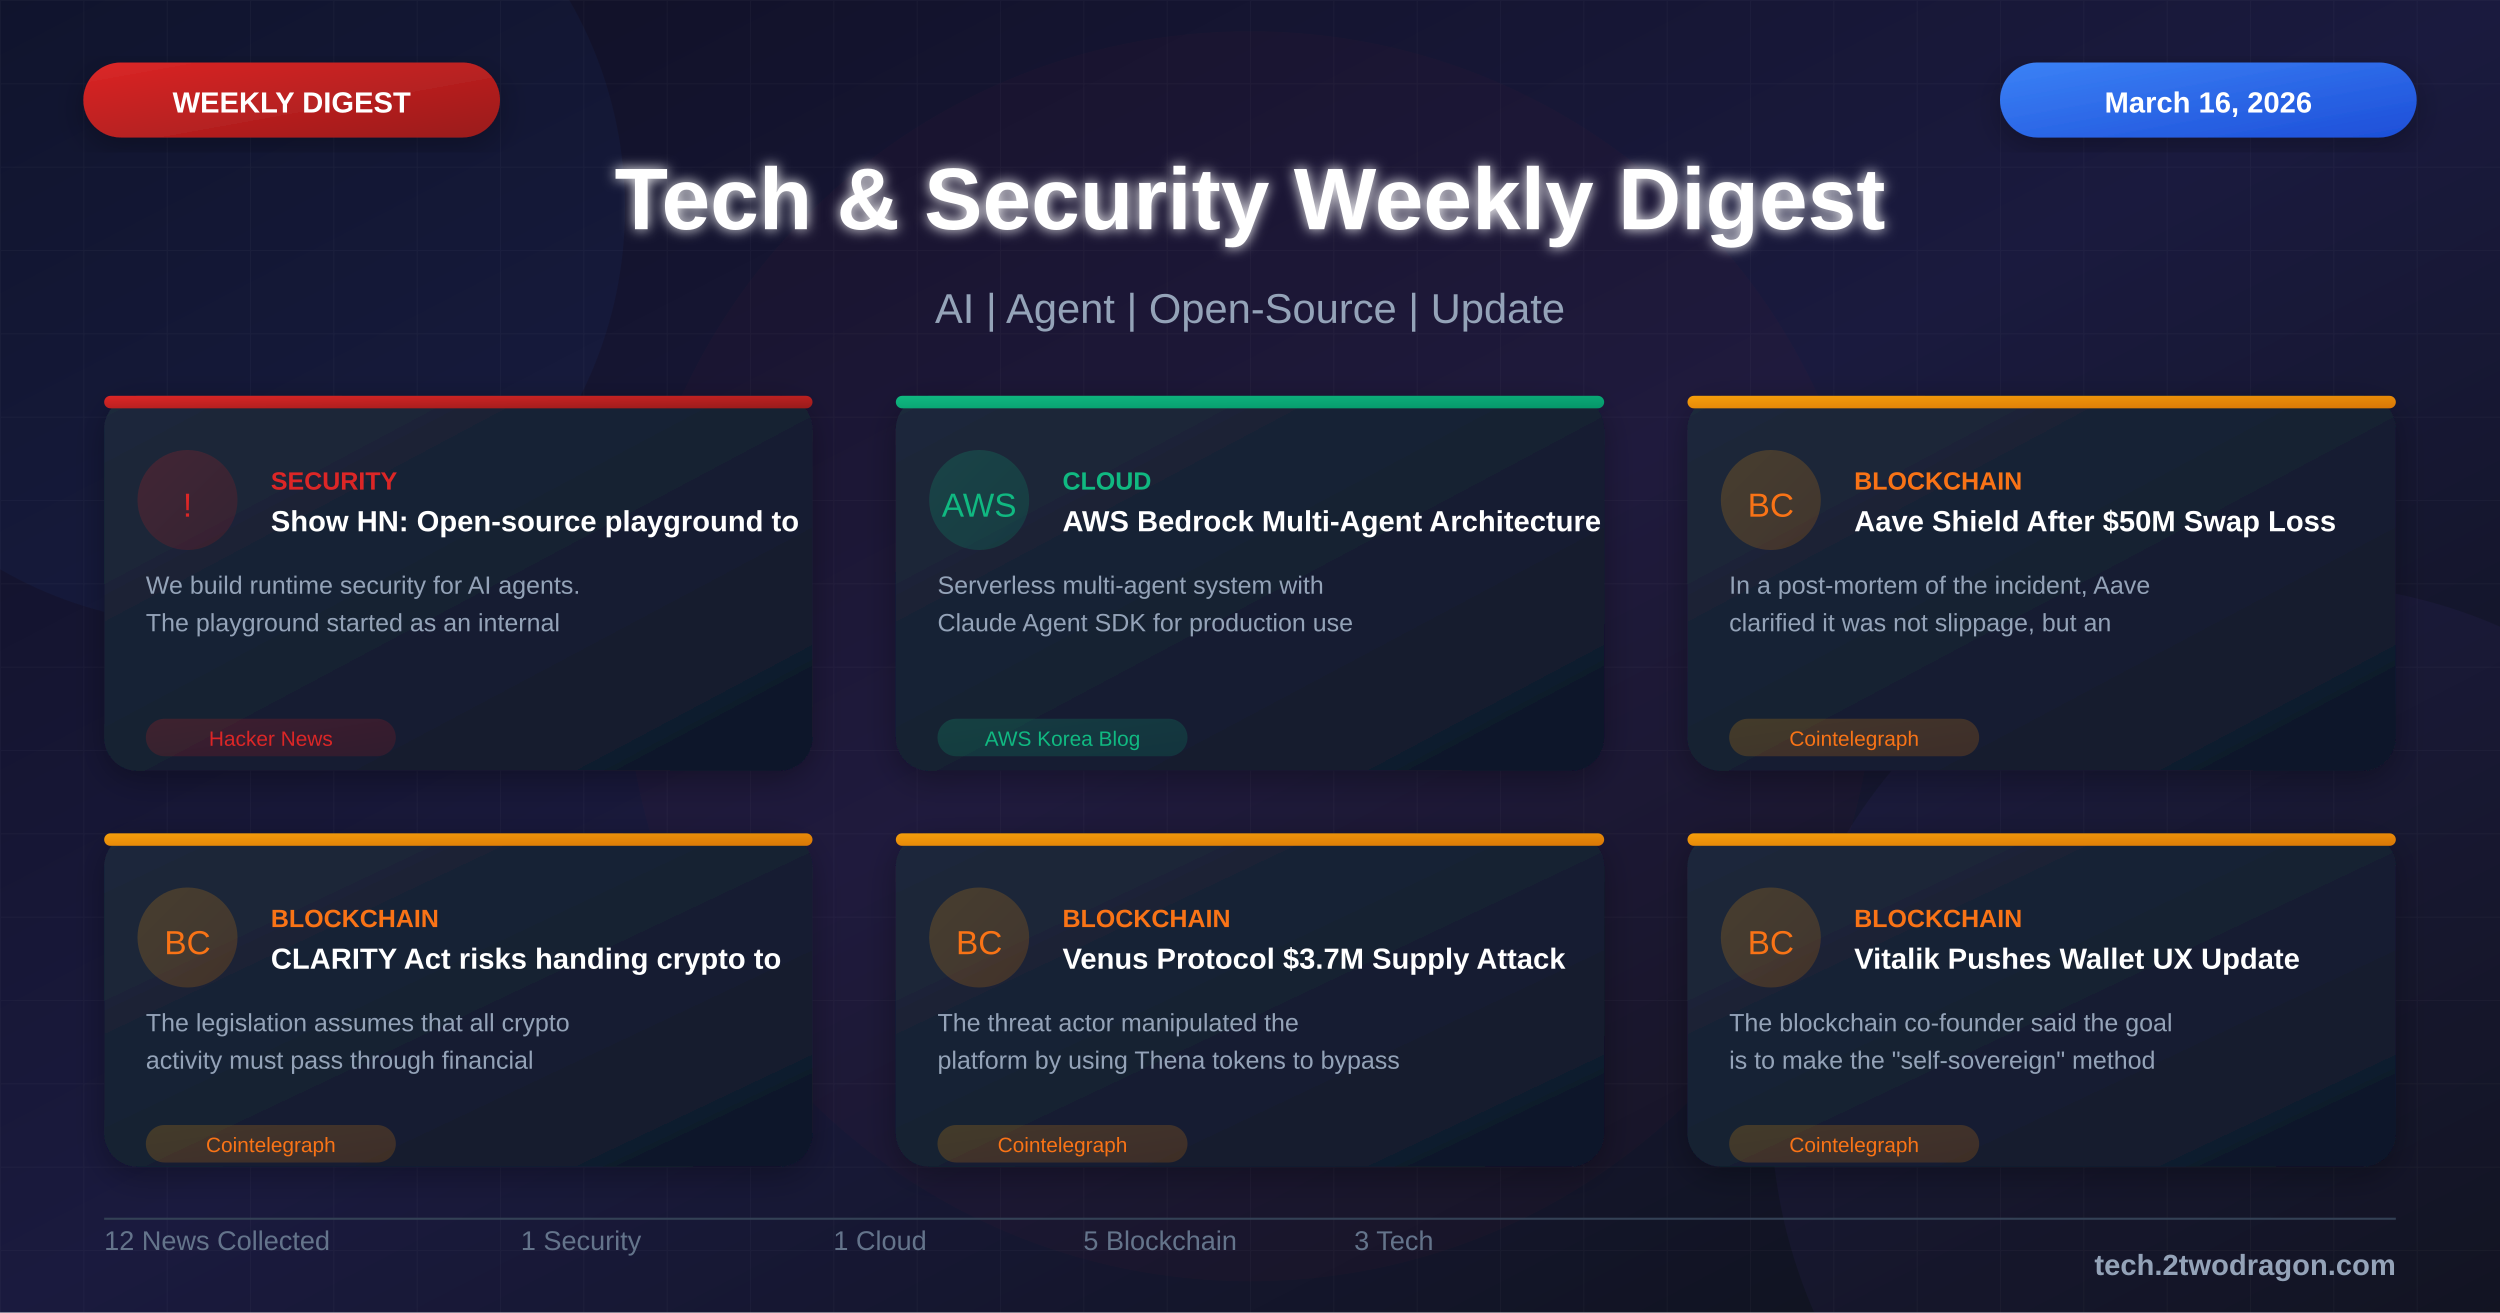
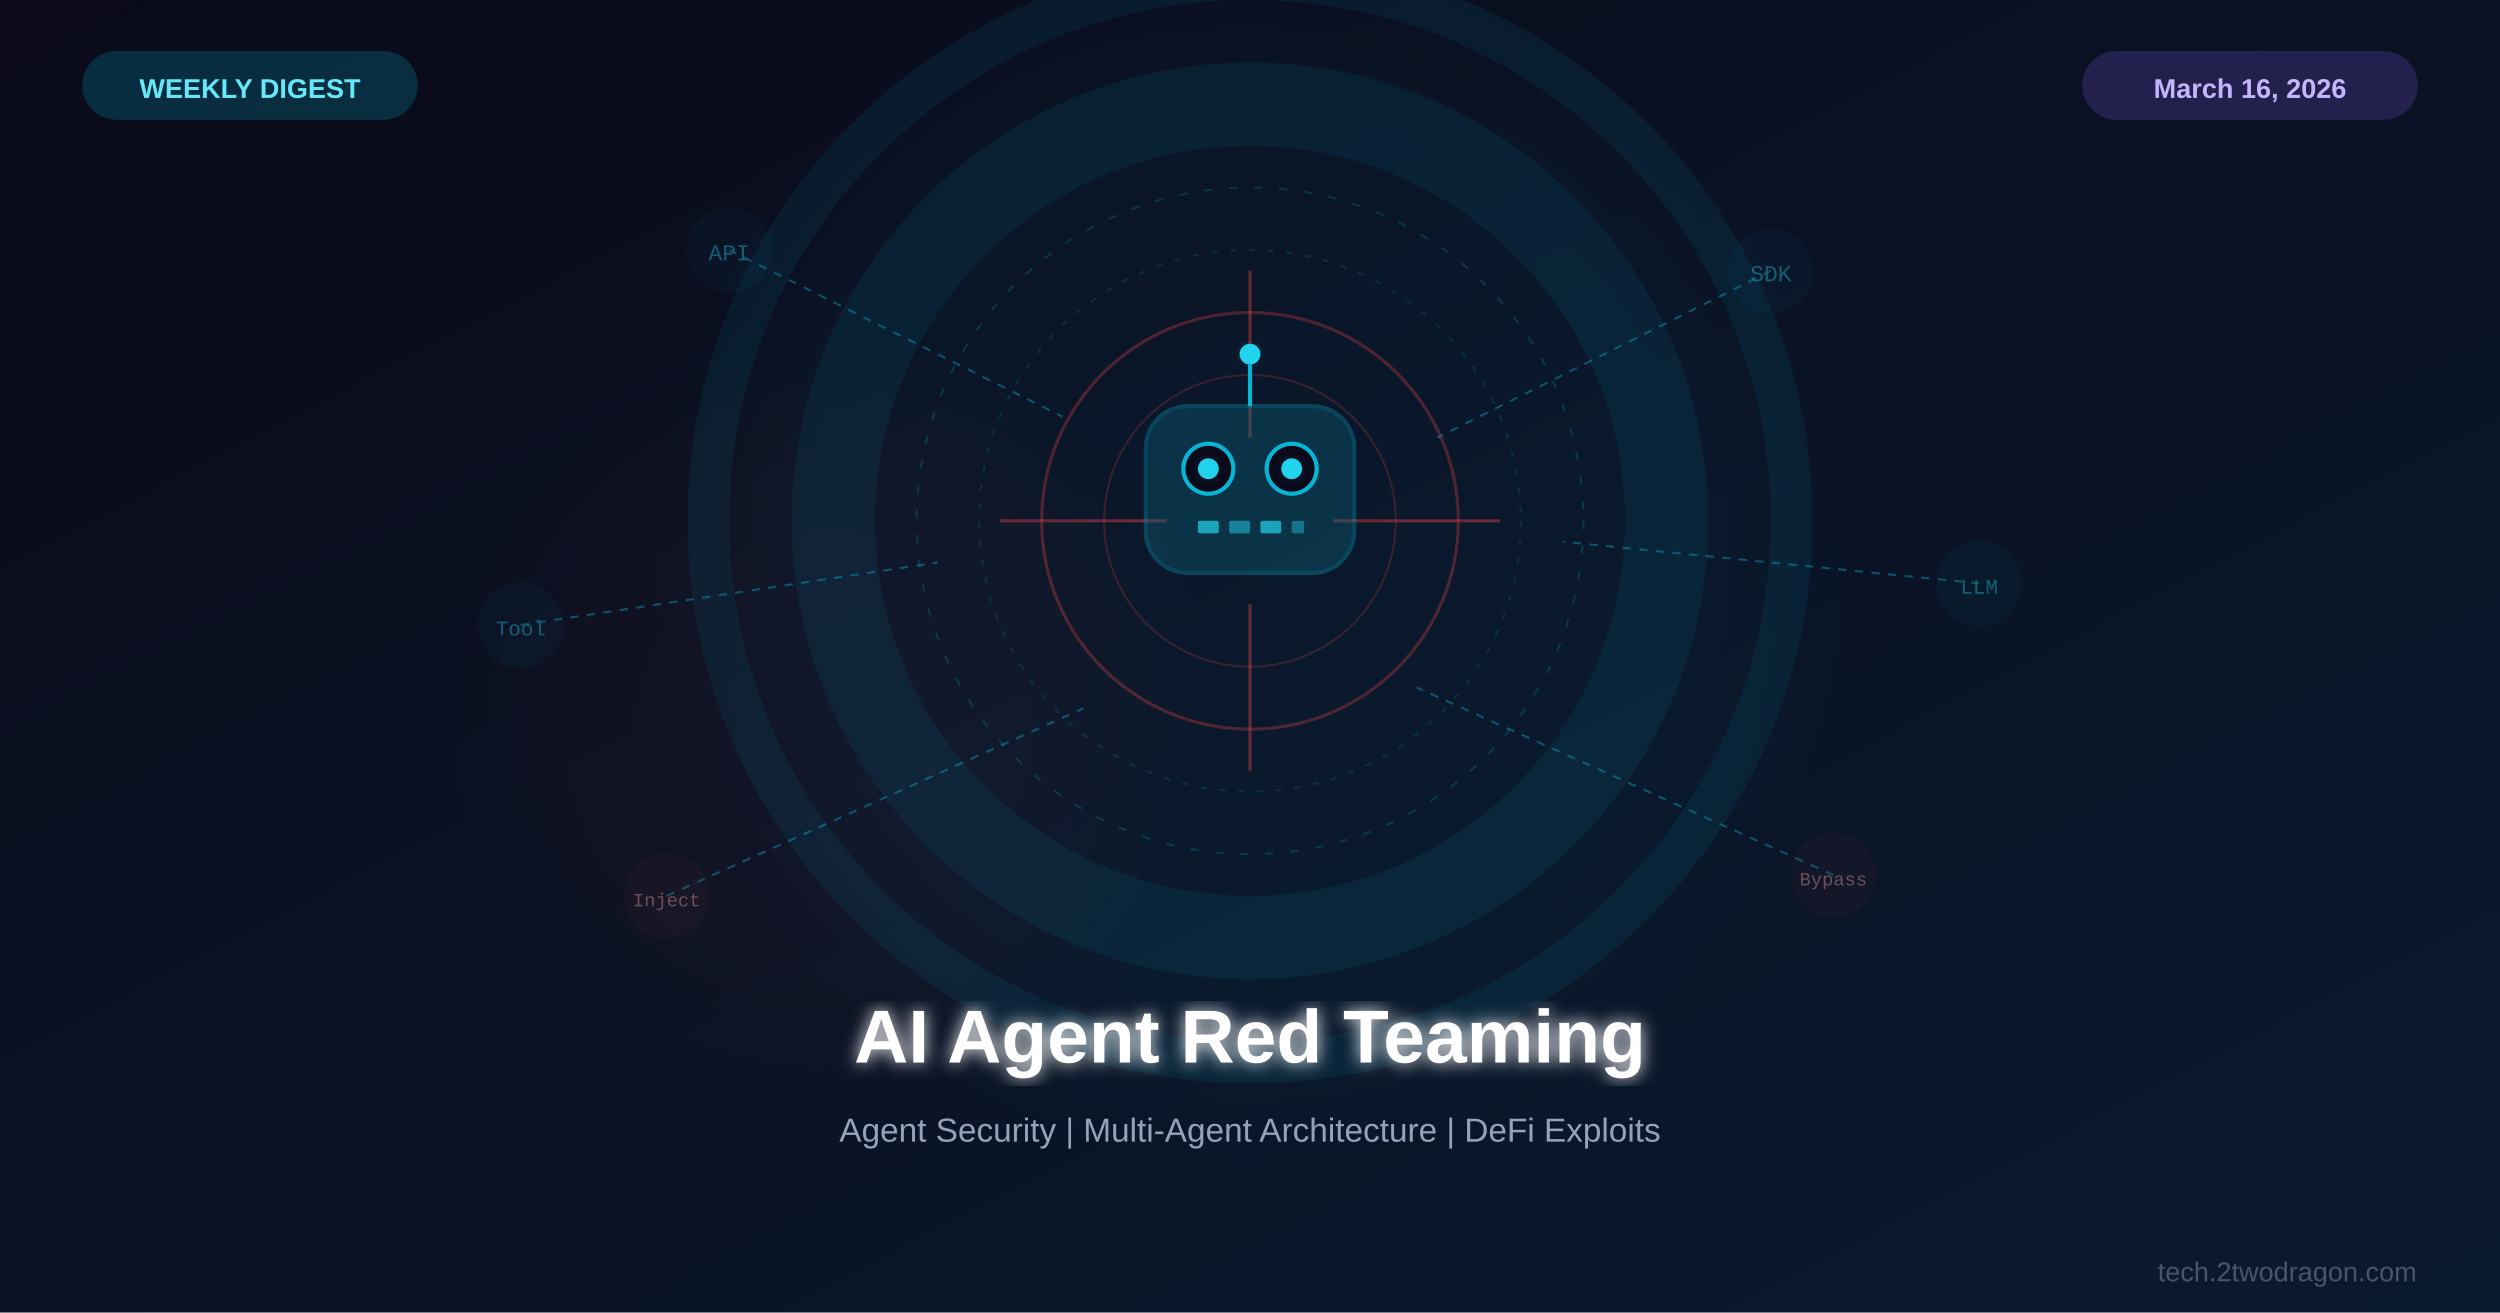
<svg xmlns="http://www.w3.org/2000/svg" viewBox="0 0 1200 630">
  <defs>
-     <linearGradient id="bgGradient" x1="0%" y1="0%" x2="100%" y2="100%">
-       <stop offset="0%" style="stop-color:#0f0f23" />
-       <stop offset="50%" style="stop-color:#1a1a3e" />
-       <stop offset="100%" style="stop-color:#0d1117" />
+     <linearGradient id="bg" x1="0%" y1="0%" x2="100%" y2="100%">
+       <stop offset="0%" style="stop-color:#0a0a1a" />
+       <stop offset="100%" style="stop-color:#0a1a2e" />
    </linearGradient>
-     <linearGradient id="cardGradient" x1="0%" y1="0%" x2="100%" y2="100%">
-       <stop offset="0%" style="stop-color:#1e293b" />
-       <stop offset="100%" style="stop-color:#0f172a" />
+     <linearGradient id="cyan" x1="0%" y1="0%" x2="100%" y2="100%">
+       <stop offset="0%" style="stop-color:#06b6d4" />
+       <stop offset="100%" style="stop-color:#0891b2" />
    </linearGradient>
-     <linearGradient id="redGradient" x1="0%" y1="0%" x2="100%" y2="100%">
-       <stop offset="0%" style="stop-color:#dc2626" />
-       <stop offset="100%" style="stop-color:#991b1b" />
+     <linearGradient id="red" x1="0%" y1="0%" x2="100%" y2="100%">
+       <stop offset="0%" style="stop-color:#ef4444" />
+       <stop offset="100%" style="stop-color:#dc2626" />
    </linearGradient>
-     <linearGradient id="blueGradient" x1="0%" y1="0%" x2="100%" y2="100%">
-       <stop offset="0%" style="stop-color:#3b82f6" />
-       <stop offset="100%" style="stop-color:#1d4ed8" />
-     </linearGradient>
-     <linearGradient id="purpleGradient" x1="0%" y1="0%" x2="100%" y2="100%">
-       <stop offset="0%" style="stop-color:#8b5cf6" />
-       <stop offset="100%" style="stop-color:#6d28d9" />
-     </linearGradient>
-     <linearGradient id="greenGradient" x1="0%" y1="0%" x2="100%" y2="100%">
-       <stop offset="0%" style="stop-color:#10b981" />
-       <stop offset="100%" style="stop-color:#059669" />
-     </linearGradient>
-     <linearGradient id="orangeGradient" x1="0%" y1="0%" x2="100%" y2="100%">
-       <stop offset="0%" style="stop-color:#f59e0b" />
-       <stop offset="100%" style="stop-color:#d97706" />
-     </linearGradient>
-     <linearGradient id="indigoGradient" x1="0%" y1="0%" x2="100%" y2="100%">
-       <stop offset="0%" style="stop-color:#6366f1" />
-       <stop offset="100%" style="stop-color:#4f46e5" />
-     </linearGradient>
-     <filter id="glow" x="-50%" y="-50%" width="200%" height="200%">
-       <feGaussianBlur stdDeviation="3" result="blur" />
+     <filter id="glow">
+       <feGaussianBlur stdDeviation="4" result="blur" />
      <feMerge>
        <feMergeNode in="blur" />
        <feMergeNode in="SourceGraphic" />
      </feMerge>
    </filter>
-     <filter id="shadow" x="-20%" y="-20%" width="140%" height="140%">
-       <feDropShadow dx="0" dy="4" stdDeviation="8" flood-color="#000" flood-opacity="0.3" />
+     <filter id="cyanglow">
+       <feGaussianBlur stdDeviation="6" result="blur" />
+       <feFlood flood-color="#06b6d4" flood-opacity="0.3" result="color" />
+       <feComposite in="color" in2="blur" operator="in" result="shadow" />
+       <feMerge>
+         <feMergeNode in="shadow" />
+         <feMergeNode in="SourceGraphic" />
+       </feMerge>
    </filter>
-     <pattern id="dots" width="20" height="20" patternUnits="userSpaceOnUse">
-       <circle cx="2" cy="2" r="0.8" fill="#475569" opacity="0.3" />
-     </pattern>
+     <filter id="softglow">
+       <feGaussianBlur stdDeviation="25" />
+     </filter>
  </defs>
-   <rect width="1200" height="630" fill="url(#bgGradient)" />
-   <pattern id="grid" width="40" height="40" patternUnits="userSpaceOnUse">
-     <path d="M 40 0 L 0 0 0 40" fill="none" stroke="#ffffff" stroke-opacity="0.03" stroke-width="1" />
-   </pattern>
-   <rect width="1200" height="630" fill="url(#grid)" />
-   <circle cx="100" cy="100" r="200" fill="#3b82f6" fill-opacity="0.05" />
-   <circle cx="1100" cy="530" r="250" fill="#8b5cf6" fill-opacity="0.05" />
-   <circle cx="600" cy="315" r="300" fill="#dc2626" fill-opacity="0.03" />
-   <rect x="40" y="30" width="200" height="36" rx="18" fill="url(#redGradient)" filter="url(#shadow)" />
-   <text x="140" y="54" font-family="Arial, sans-serif" font-size="14" font-weight="bold" fill="white" text-anchor="middle">WEEKLY DIGEST</text>
-   <rect x="960" y="30" width="200" height="36" rx="18" fill="url(#blueGradient)" filter="url(#shadow)" />
-   <text x="1060" y="54" font-family="Arial, sans-serif" font-size="14" font-weight="bold" fill="white" text-anchor="middle">March 16, 2026</text>
-   <text x="600" y="110" font-family="Arial, sans-serif" font-size="42" font-weight="bold" fill="white" text-anchor="middle" filter="url(#glow)">Tech &amp; Security Weekly Digest</text>
-   <text x="600" y="155" font-family="Arial, sans-serif" font-size="20" fill="#94a3b8" text-anchor="middle">AI | Agent | Open-Source | Update</text>
-   <g transform="translate(50, 190)">
-     <rect width="340" height="180" rx="16" fill="url(#cardGradient)" filter="url(#shadow)" />
-     <rect x="0" y="0" width="340" height="6" rx="3" fill="url(#redGradient)" />
-     <circle cx="40" cy="50" r="24" fill="url(#redGradient)" fill-opacity="0.2" />
-     <text x="40" y="58" font-family="Arial, sans-serif" font-size="16" fill="#dc2626" text-anchor="middle">!</text>
-     <text x="80" y="45" font-family="Arial, sans-serif" font-size="12" font-weight="bold" fill="#dc2626">SECURITY</text>
-     <text x="80" y="65" font-family="Arial, sans-serif" font-size="14" font-weight="bold" fill="white">Show HN: Open-source playground to</text>
-     <text x="20" y="95" font-family="Arial, sans-serif" font-size="12" fill="#94a3b8">We build runtime security for AI agents.</text>
-     <text x="20" y="113" font-family="Arial, sans-serif" font-size="12" fill="#94a3b8">The playground started as an internal</text>
-     <rect x="20" y="155" width="120" height="18" rx="9" fill="url(#redGradient)" fill-opacity="0.2" />
-     <text x="80" y="168" font-family="Arial, sans-serif" font-size="10" fill="#dc2626" text-anchor="middle">Hacker News</text>
+   <rect width="1200" height="630" fill="url(#bg)" />
+   <circle cx="600" cy="270" r="250" fill="#06b6d4" opacity="0.04" filter="url(#softglow)" />
+   <circle cx="400" cy="350" r="150" fill="#ef4444" opacity="0.03" filter="url(#softglow)" />
+   <g transform="translate(600,250)">
+     <circle cx="0" cy="0" r="160" fill="none" stroke="#06b6d4" stroke-width="1" opacity="0.2" stroke-dasharray="4,8" />
+     <circle cx="0" cy="0" r="130" fill="none" stroke="#06b6d4" stroke-width="1" opacity="0.15" stroke-dasharray="3,6" />
+     <circle cx="0" cy="0" r="100" fill="none" stroke="#ef4444" stroke-width="1.5" opacity="0.3" />
+     <circle cx="0" cy="0" r="70" fill="none" stroke="#ef4444" stroke-width="1" opacity="0.2" />
+     <line x1="-120" y1="0" x2="-40" y2="0" stroke="#ef4444" stroke-width="1.5" opacity="0.4" />
+     <line x1="40" y1="0" x2="120" y2="0" stroke="#ef4444" stroke-width="1.5" opacity="0.4" />
+     <line x1="0" y1="-120" x2="0" y2="-40" stroke="#ef4444" stroke-width="1.5" opacity="0.4" />
+     <line x1="0" y1="40" x2="0" y2="120" stroke="#ef4444" stroke-width="1.5" opacity="0.4" />
+     <rect x="-50" y="-55" width="100" height="80" rx="20" fill="#0e7490" opacity="0.3" stroke="#06b6d4" stroke-width="2" />
+     <circle cx="-20" cy="-25" r="12" fill="#0a0a1a" stroke="#06b6d4" stroke-width="2" />
+     <circle cx="20" cy="-25" r="12" fill="#0a0a1a" stroke="#06b6d4" stroke-width="2" />
+     <circle cx="-20" cy="-25" r="5" fill="#22d3ee" filter="url(#cyanglow)" />
+     <circle cx="20" cy="-25" r="5" fill="#22d3ee" filter="url(#cyanglow)" />
+     <rect x="-25" y="0" width="10" height="6" rx="1" fill="#22d3ee" opacity="0.7" />
+     <rect x="-10" y="0" width="10" height="6" rx="1" fill="#22d3ee" opacity="0.5" />
+     <rect x="5" y="0" width="10" height="6" rx="1" fill="#22d3ee" opacity="0.7" />
+     <rect x="20" y="0" width="6" height="6" rx="1" fill="#22d3ee" opacity="0.4" />
+     <line x1="0" y1="-55" x2="0" y2="-75" stroke="#06b6d4" stroke-width="2" />
+     <circle cx="0" cy="-80" r="5" fill="#22d3ee" filter="url(#cyanglow)" />
  </g>
-   <g transform="translate(430, 190)">
-     <rect width="340" height="180" rx="16" fill="url(#cardGradient)" filter="url(#shadow)" />
-     <rect x="0" y="0" width="340" height="6" rx="3" fill="url(#greenGradient)" />
-     <circle cx="40" cy="50" r="24" fill="url(#greenGradient)" fill-opacity="0.2" />
-     <text x="40" y="58" font-family="Arial, sans-serif" font-size="16" fill="#10b981" text-anchor="middle">AWS</text>
-     <text x="80" y="45" font-family="Arial, sans-serif" font-size="12" font-weight="bold" fill="#10b981">CLOUD</text>
-     <text x="80" y="65" font-family="Arial, sans-serif" font-size="14" font-weight="bold" fill="white">AWS Bedrock Multi-Agent Architecture</text>
-     <text x="20" y="95" font-family="Arial, sans-serif" font-size="12" fill="#94a3b8">Serverless multi-agent system with</text>
-     <text x="20" y="113" font-family="Arial, sans-serif" font-size="12" fill="#94a3b8">Claude Agent SDK for production use</text>
-     <rect x="20" y="155" width="120" height="18" rx="9" fill="url(#greenGradient)" fill-opacity="0.2" />
-     <text x="80" y="168" font-family="Arial, sans-serif" font-size="10" fill="#10b981" text-anchor="middle">AWS Korea Blog</text>
+   <g opacity="0.4">
+     <line x1="350" y1="120" x2="510" y2="200" stroke="#06b6d4" stroke-width="1" stroke-dasharray="4,4" />
+     <circle cx="350" cy="120" r="20" fill="#06b6d4" opacity="0.1" stroke="#06b6d4" stroke-width="1" />
+     <text x="350" y="125" font-family="Courier New" font-size="11" fill="#22d3ee" text-anchor="middle">API</text>
+     <line x1="850" y1="130" x2="690" y2="210" stroke="#06b6d4" stroke-width="1" stroke-dasharray="4,4" />
+     <circle cx="850" cy="130" r="20" fill="#06b6d4" opacity="0.1" stroke="#06b6d4" stroke-width="1" />
+     <text x="850" y="135" font-family="Courier New" font-size="11" fill="#22d3ee" text-anchor="middle">SDK</text>
+     <line x1="250" y1="300" x2="450" y2="270" stroke="#06b6d4" stroke-width="1" stroke-dasharray="4,4" />
+     <circle cx="250" cy="300" r="20" fill="#06b6d4" opacity="0.1" stroke="#06b6d4" stroke-width="1" />
+     <text x="250" y="305" font-family="Courier New" font-size="10" fill="#22d3ee" text-anchor="middle">Tool</text>
+     <line x1="950" cy="280" x2="750" y2="260" stroke="#06b6d4" stroke-width="1" stroke-dasharray="4,4" y1="280" />
+     <circle cx="950" cy="280" r="20" fill="#06b6d4" opacity="0.1" stroke="#06b6d4" stroke-width="1" />
+     <text x="950" y="285" font-family="Courier New" font-size="10" fill="#22d3ee" text-anchor="middle">LLM</text>
+     <line x1="320" y1="430" x2="520" y2="340" stroke="#06b6d4" stroke-width="1" stroke-dasharray="4,4" />
+     <circle cx="320" cy="430" r="20" fill="#ef4444" opacity="0.1" stroke="#ef4444" stroke-width="1" />
+     <text x="320" y="435" font-family="Courier New" font-size="9" fill="#fca5a5" text-anchor="middle">Inject</text>
+     <line x1="880" y1="420" x2="680" y2="330" stroke="#06b6d4" stroke-width="1" stroke-dasharray="4,4" />
+     <circle cx="880" cy="420" r="20" fill="#ef4444" opacity="0.1" stroke="#ef4444" stroke-width="1" />
+     <text x="880" y="425" font-family="Courier New" font-size="9" fill="#fca5a5" text-anchor="middle">Bypass</text>
  </g>
-   <g transform="translate(810, 190)">
-     <rect width="340" height="180" rx="16" fill="url(#cardGradient)" filter="url(#shadow)" />
-     <rect x="0" y="0" width="340" height="6" rx="3" fill="url(#orangeGradient)" />
-     <circle cx="40" cy="50" r="24" fill="url(#orangeGradient)" fill-opacity="0.2" />
-     <text x="40" y="58" font-family="Arial, sans-serif" font-size="16" fill="#f97316" text-anchor="middle">BC</text>
-     <text x="80" y="45" font-family="Arial, sans-serif" font-size="12" font-weight="bold" fill="#f97316">BLOCKCHAIN</text>
-     <text x="80" y="65" font-family="Arial, sans-serif" font-size="14" font-weight="bold" fill="white">Aave Shield After $50M Swap Loss</text>
-     <text x="20" y="95" font-family="Arial, sans-serif" font-size="12" fill="#94a3b8">In a post-mortem of the incident, Aave</text>
-     <text x="20" y="113" font-family="Arial, sans-serif" font-size="12" fill="#94a3b8">clarified it was not slippage, but an</text>
-     <rect x="20" y="155" width="120" height="18" rx="9" fill="url(#orangeGradient)" fill-opacity="0.2" />
-     <text x="80" y="168" font-family="Arial, sans-serif" font-size="10" fill="#f97316" text-anchor="middle">Cointelegraph</text>
+   <g opacity="0.08">
+     <circle cx="600" cy="250" r="200" fill="none" stroke="#06b6d4" stroke-width="40" />
+     <circle cx="600" cy="250" r="260" fill="none" stroke="#06b6d4" stroke-width="20" />
  </g>
-   <g transform="translate(50, 400)">
-     <rect width="340" height="160" rx="16" fill="url(#cardGradient)" filter="url(#shadow)" />
-     <rect x="0" y="0" width="340" height="6" rx="3" fill="url(#orangeGradient)" />
-     <circle cx="40" cy="50" r="24" fill="url(#orangeGradient)" fill-opacity="0.2" />
-     <text x="40" y="58" font-family="Arial, sans-serif" font-size="16" fill="#f97316" text-anchor="middle">BC</text>
-     <text x="80" y="45" font-family="Arial, sans-serif" font-size="12" font-weight="bold" fill="#f97316">BLOCKCHAIN</text>
-     <text x="80" y="65" font-family="Arial, sans-serif" font-size="14" font-weight="bold" fill="white">CLARITY Act risks handing crypto to</text>
-     <text x="20" y="95" font-family="Arial, sans-serif" font-size="12" fill="#94a3b8">The legislation assumes that all crypto</text>
-     <text x="20" y="113" font-family="Arial, sans-serif" font-size="12" fill="#94a3b8">activity must pass through financial</text>
-     <rect x="20" y="140" width="120" height="18" rx="9" fill="url(#orangeGradient)" fill-opacity="0.2" />
-     <text x="80" y="153" font-family="Arial, sans-serif" font-size="10" fill="#f97316" text-anchor="middle">Cointelegraph</text>
-   </g>
-   <g transform="translate(430, 400)">
-     <rect width="340" height="160" rx="16" fill="url(#cardGradient)" filter="url(#shadow)" />
-     <rect x="0" y="0" width="340" height="6" rx="3" fill="url(#orangeGradient)" />
-     <circle cx="40" cy="50" r="24" fill="url(#orangeGradient)" fill-opacity="0.2" />
-     <text x="40" y="58" font-family="Arial, sans-serif" font-size="16" fill="#f97316" text-anchor="middle">BC</text>
-     <text x="80" y="45" font-family="Arial, sans-serif" font-size="12" font-weight="bold" fill="#f97316">BLOCKCHAIN</text>
-     <text x="80" y="65" font-family="Arial, sans-serif" font-size="14" font-weight="bold" fill="white">Venus Protocol $3.7M Supply Attack</text>
-     <text x="20" y="95" font-family="Arial, sans-serif" font-size="12" fill="#94a3b8">The threat actor manipulated the</text>
-     <text x="20" y="113" font-family="Arial, sans-serif" font-size="12" fill="#94a3b8">platform by using Thena tokens to bypass</text>
-     <rect x="20" y="140" width="120" height="18" rx="9" fill="url(#orangeGradient)" fill-opacity="0.2" />
-     <text x="80" y="153" font-family="Arial, sans-serif" font-size="10" fill="#f97316" text-anchor="middle">Cointelegraph</text>
-   </g>
-   <g transform="translate(810, 400)">
-     <rect width="340" height="160" rx="16" fill="url(#cardGradient)" filter="url(#shadow)" />
-     <rect x="0" y="0" width="340" height="6" rx="3" fill="url(#orangeGradient)" />
-     <circle cx="40" cy="50" r="24" fill="url(#orangeGradient)" fill-opacity="0.2" />
-     <text x="40" y="58" font-family="Arial, sans-serif" font-size="16" fill="#f97316" text-anchor="middle">BC</text>
-     <text x="80" y="45" font-family="Arial, sans-serif" font-size="12" font-weight="bold" fill="#f97316">BLOCKCHAIN</text>
-     <text x="80" y="65" font-family="Arial, sans-serif" font-size="14" font-weight="bold" fill="white">Vitalik Pushes Wallet UX Update</text>
-     <text x="20" y="95" font-family="Arial, sans-serif" font-size="12" fill="#94a3b8">The blockchain co-founder said the goal</text>
-     <text x="20" y="113" font-family="Arial, sans-serif" font-size="12" fill="#94a3b8">is to make the "self-sovereign" method</text>
-     <rect x="20" y="140" width="120" height="18" rx="9" fill="url(#orangeGradient)" fill-opacity="0.2" />
-     <text x="80" y="153" font-family="Arial, sans-serif" font-size="10" fill="#f97316" text-anchor="middle">Cointelegraph</text>
-   </g>
-   <line x1="50" y1="585" x2="1150" y2="585" stroke="#334155" stroke-width="1" />
-   <g transform="translate(50, 600)">
-     <text font-family="Arial, sans-serif" font-size="13" fill="#64748b">12 News Collected</text>
-   </g>
-   <g transform="translate(250, 600)">
-     <text font-family="Arial, sans-serif" font-size="13" fill="#64748b">1 Security</text>
-   </g>
-   <g transform="translate(400, 600)">
-     <text font-family="Arial, sans-serif" font-size="13" fill="#64748b">1 Cloud</text>
-   </g>
-   <g transform="translate(520, 600)">
-     <text font-family="Arial, sans-serif" font-size="13" fill="#64748b">5 Blockchain</text>
-   </g>
-   <g transform="translate(650, 600)">
-     <text font-family="Arial, sans-serif" font-size="13" fill="#64748b">3 Tech</text>
-   </g>
-   <text x="1150" y="612" font-family="Arial, sans-serif" font-size="14" font-weight="bold" fill="#94a3b8" text-anchor="end">tech.2twodragon.com</text>
+   <text x="600" y="510" font-family="Arial, sans-serif" font-size="36" font-weight="bold" fill="white" text-anchor="middle" filter="url(#glow)">AI Agent Red Teaming</text>
+   <text x="600" y="548" font-family="Arial, sans-serif" font-size="16" fill="#94a3b8" text-anchor="middle">Agent Security | Multi-Agent Architecture | DeFi Exploits</text>
+   <rect x="40" y="25" width="160" height="32" rx="16" fill="#06b6d4" opacity="0.2" stroke="#06b6d4" stroke-width="1" />
+   <text x="120" y="47" font-family="Arial, sans-serif" font-size="13" font-weight="bold" fill="#67e8f9" text-anchor="middle">WEEKLY DIGEST</text>
+   <rect x="1000" y="25" width="160" height="32" rx="16" fill="#8b5cf6" opacity="0.2" stroke="#8b5cf6" stroke-width="1" />
+   <text x="1080" y="47" font-family="Arial, sans-serif" font-size="13" font-weight="bold" fill="#c4b5fd" text-anchor="middle">March 16, 2026</text>
+   <text x="1160" y="615" font-family="Arial, sans-serif" font-size="13" fill="#475569" text-anchor="end">tech.2twodragon.com</text>
</svg>
